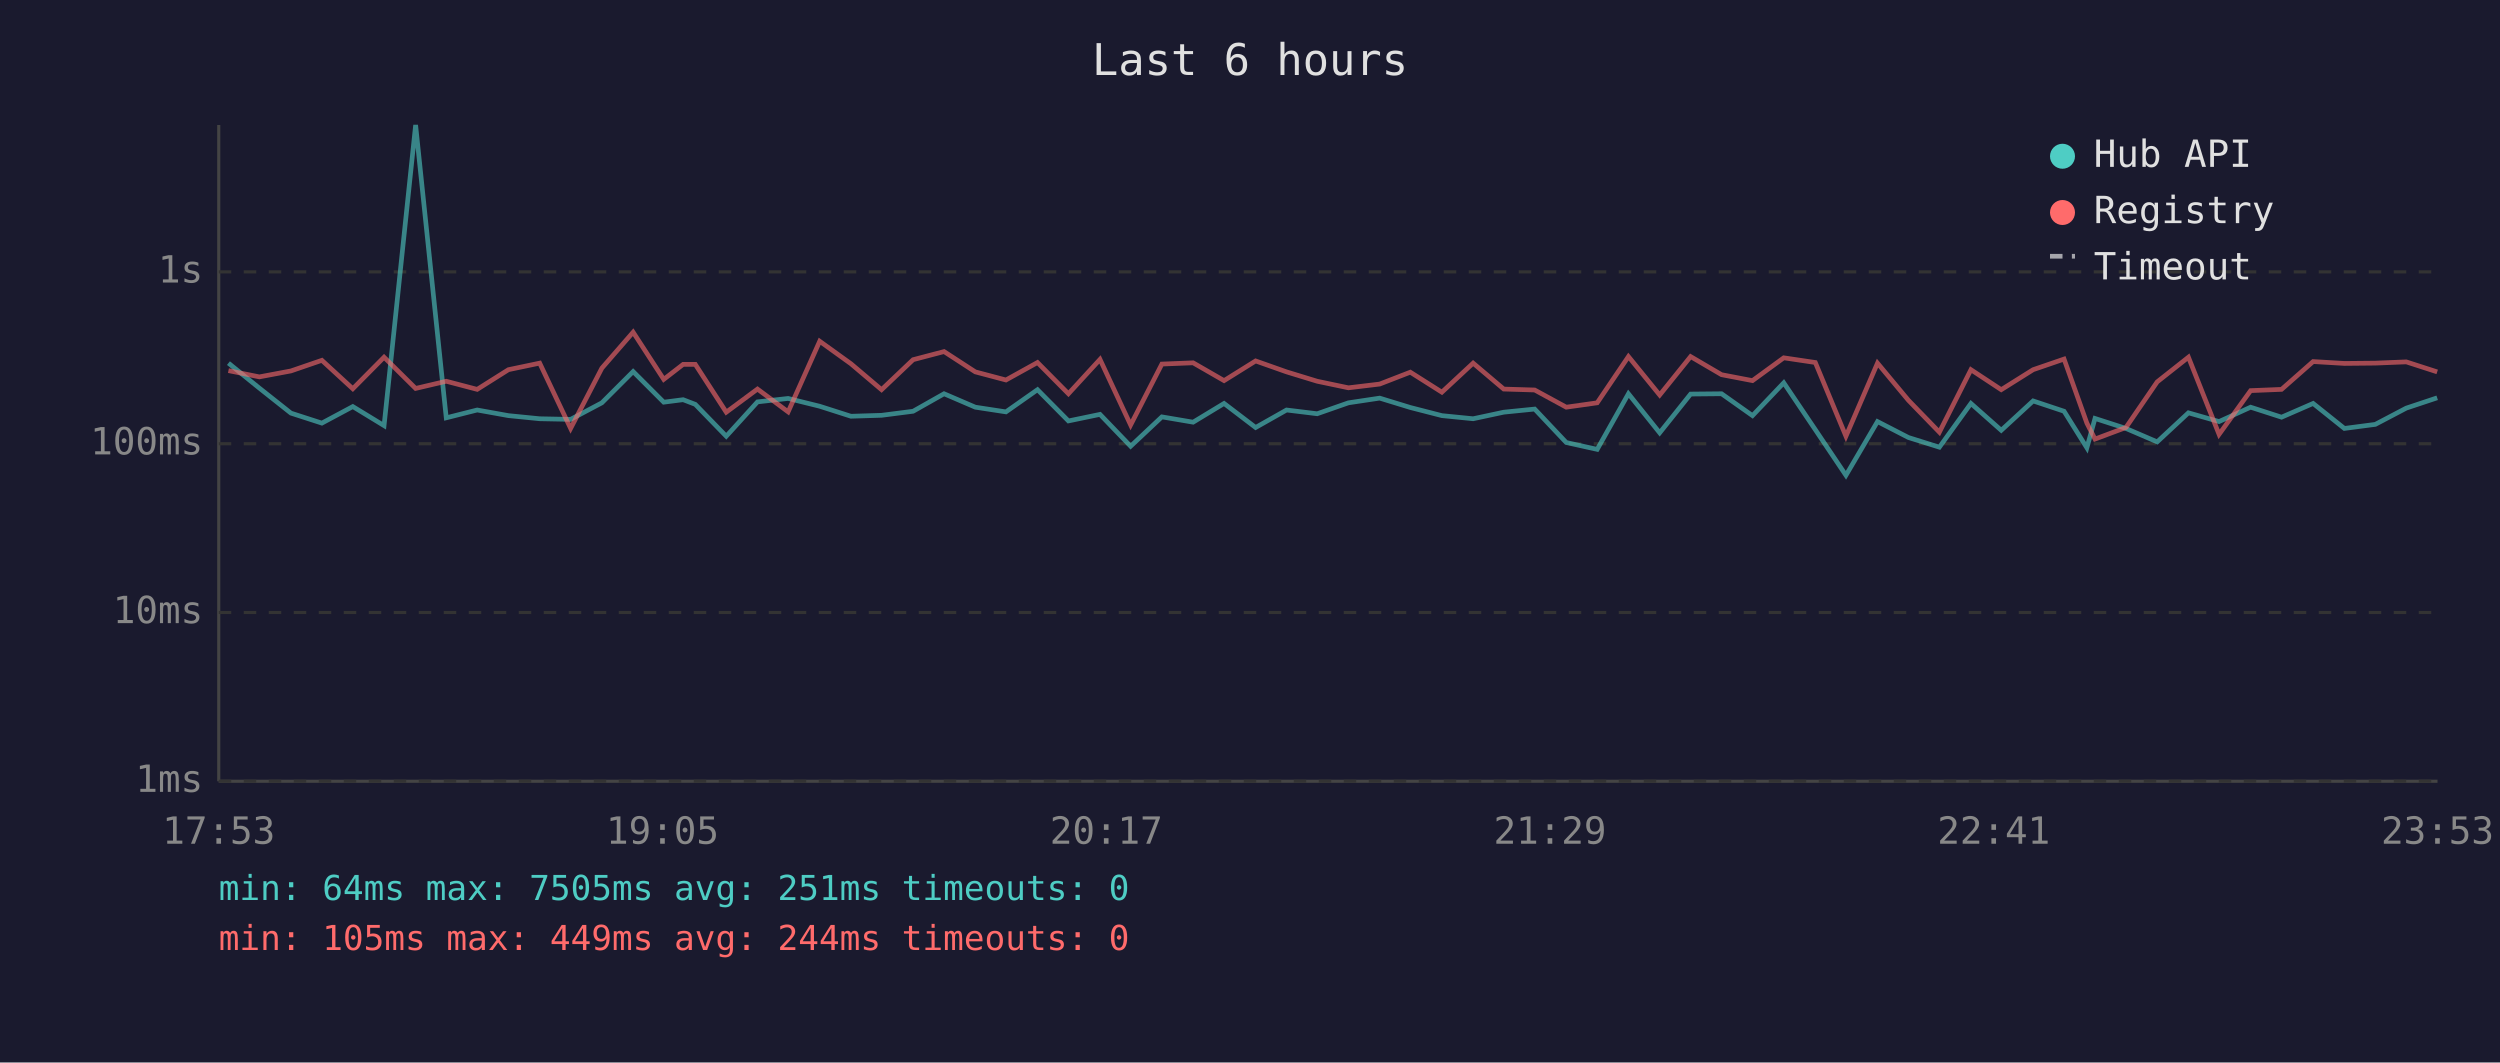
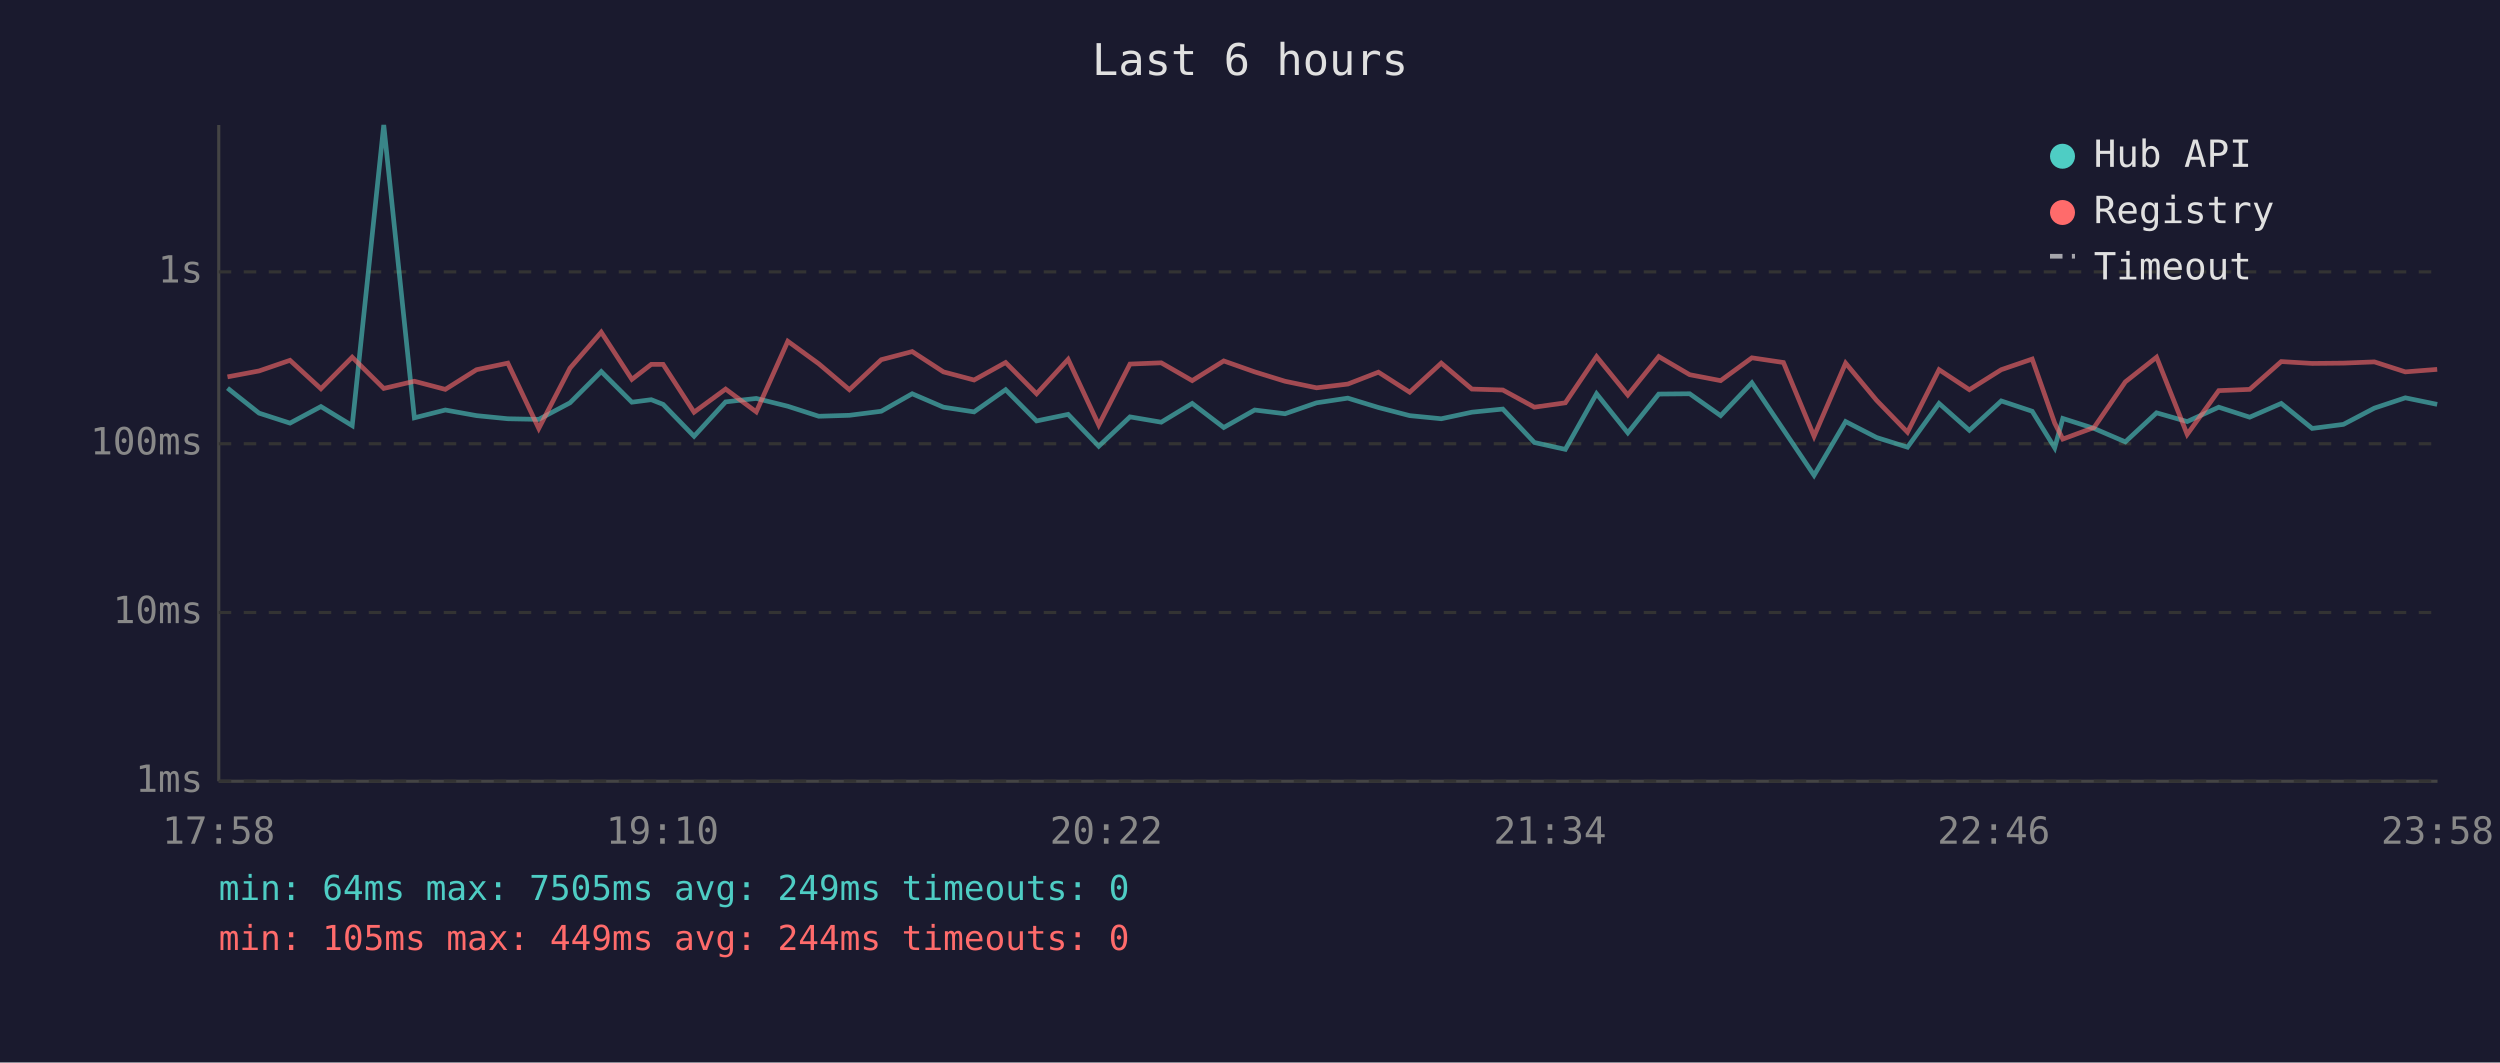
<svg xmlns="http://www.w3.org/2000/svg" viewBox="0 0 800 340" font-family="monospace" font-size="12">
  <rect width="800" height="340" fill="#1a1a2e" />
  <text x="400" y="24" fill="#e0e0e0" font-size="14" text-anchor="middle">Last 6 hours</text>
  <line x1="70" y1="40" x2="70" y2="250" stroke="#444" stroke-width="1" />
  <line x1="70" y1="250" x2="780" y2="250" stroke="#444" stroke-width="1" />
  <line x1="70" y1="250" x2="780" y2="250" stroke="#333" stroke-width="1" stroke-dasharray="4" />
  <text x="65" y="250" fill="#888" text-anchor="end" dominant-baseline="middle">1ms</text>
  <line x1="70" y1="196" x2="780" y2="196" stroke="#333" stroke-width="1" stroke-dasharray="4" />
  <text x="65" y="196" fill="#888" text-anchor="end" dominant-baseline="middle">10ms</text>
  <line x1="70" y1="142" x2="780" y2="142" stroke="#333" stroke-width="1" stroke-dasharray="4" />
  <text x="65" y="142" fill="#888" text-anchor="end" dominant-baseline="middle">100ms</text>
  <line x1="70" y1="87" x2="780" y2="87" stroke="#333" stroke-width="1" stroke-dasharray="4" />
  <text x="65" y="87" fill="#888" text-anchor="end" dominant-baseline="middle">1s</text>
-   <text x="70" y="270" fill="#888" text-anchor="middle">17:53</text>
-   <text x="212" y="270" fill="#888" text-anchor="middle">19:05</text>
-   <text x="354" y="270" fill="#888" text-anchor="middle">20:17</text>
-   <text x="496" y="270" fill="#888" text-anchor="middle">21:29</text>
-   <text x="638" y="270" fill="#888" text-anchor="middle">22:41</text>
-   <text x="780" y="270" fill="#888" text-anchor="middle">23:53</text>
-   <polyline points="73.1,116.2 83.0,124.2 93.1,132.2 103.0,135.4 112.9,130.1 122.9,136.2 133.0,40.0 142.8,133.7 152.7,131.2 162.7,133.0 172.7,134.0 182.6,134.2 192.6,128.9 202.6,118.9 212.4,128.7 218.6,127.9 222.5,129.4 232.4,139.6 242.4,128.6 252.2,127.5 262.3,130.0 272.3,133.2 282.1,132.9 292.2,131.6 302.1,126.0 312.1,130.3 321.9,131.8 332.0,124.7 341.9,134.7 352.0,132.6 361.8,142.8 371.8,133.4 381.8,135.1 391.7,129.1 401.8,136.8 411.7,131.2 421.5,132.4 431.5,128.9 441.5,127.4 451.3,130.4 461.4,133.0 471.4,134.0 481.2,131.9 491.1,130.9 501.2,141.6 511.1,143.8 521.1,126.0 531.1,138.5 541.0,126.1 550.9,126.0 560.8,133.0 570.8,122.5 580.9,137.5 590.7,152.1 600.8,134.9 610.7,140.0 620.6,143.1 630.7,129.1 640.4,137.7 650.6,128.3 660.5,131.6 667.8,143.3 670.4,133.9 680.3,137.1 690.3,141.4 700.3,132.1 710.1,134.9 720.2,130.3 730.1,133.5 740.2,129.1 750.2,137.1 760.1,135.8 770.0,130.6 779.9,127.3" fill="none" stroke="#4ecdc4" stroke-width="1.5" opacity="0.6" />
-   <polyline points="73.1,118.6 83.0,120.6 93.1,118.7 103.0,115.3 112.9,124.4 122.9,114.3 133.0,124.3 142.8,122.0 152.7,124.6 162.7,118.3 172.7,116.2 182.6,137.1 192.6,117.8 202.6,106.3 212.4,121.4 218.6,116.6 222.5,116.6 232.4,131.9 242.4,124.5 252.2,131.8 262.3,109.2 272.3,116.4 282.1,124.7 292.2,115.1 302.1,112.5 312.1,119.0 321.9,121.6 332.0,116.0 341.9,126.0 352.0,115.0 361.8,136.0 371.8,116.5 381.8,116.1 391.7,121.8 401.8,115.5 411.7,119.0 421.5,122.0 431.5,124.1 441.5,122.9 451.3,119.1 461.4,125.5 471.4,116.2 481.2,124.5 491.1,124.8 501.2,130.3 511.1,128.9 521.1,114.1 531.1,126.4 541.0,114.1 550.9,119.9 560.8,121.8 570.8,114.5 580.9,116.0 590.7,139.6 600.8,116.2 610.7,128.1 620.6,138.3 630.7,118.3 640.4,124.7 650.6,118.3 660.5,114.9 667.8,135.4 670.4,140.5 680.3,136.8 690.3,122.2 700.3,114.3 710.1,139.0 720.2,125.0 730.1,124.6 740.2,115.7 750.2,116.3 760.1,116.2 770.0,115.8 779.9,119.0" fill="none" stroke="#ff6b6b" stroke-width="1.5" opacity="0.6" />
+   <text x="70" y="270" fill="#888" text-anchor="middle">17:58</text>
+   <text x="212" y="270" fill="#888" text-anchor="middle">19:10</text>
+   <text x="354" y="270" fill="#888" text-anchor="middle">20:22</text>
+   <text x="496" y="270" fill="#888" text-anchor="middle">21:34</text>
+   <text x="638" y="270" fill="#888" text-anchor="middle">22:46</text>
+   <text x="780" y="270" fill="#888" text-anchor="middle">23:58</text>
+   <polyline points="72.8,124.2 82.9,132.2 92.8,135.4 102.7,130.1 112.7,136.2 122.8,40.0 132.6,133.7 142.5,131.2 152.5,133.0 162.5,134.0 172.4,134.2 182.4,128.9 192.4,118.9 202.2,128.7 208.4,127.9 212.2,129.4 222.1,139.6 232.2,128.6 242.0,127.5 252.1,130.0 262.0,133.2 271.8,132.9 282.0,131.6 291.9,126.0 301.9,130.3 311.7,131.8 321.8,124.7 331.7,134.7 341.8,132.6 351.6,142.8 361.6,133.4 371.6,135.1 381.5,129.1 391.6,136.8 401.5,131.2 411.2,132.4 421.3,128.9 431.3,127.4 441.1,130.4 451.1,133.0 461.2,134.0 471.0,131.9 480.9,130.9 491.0,141.6 500.9,143.8 510.9,126.0 520.9,138.5 530.8,126.1 540.7,126.0 550.6,133.0 560.6,122.5 570.7,137.5 580.5,152.1 590.6,134.9 600.5,140.0 610.4,143.1 620.5,129.1 630.2,137.7 640.4,128.3 650.3,131.6 657.5,143.3 660.1,133.9 670.1,137.1 680.1,141.4 690.1,132.1 699.9,134.9 710.0,130.3 719.9,133.5 730.0,129.1 739.9,137.1 749.9,135.8 759.8,130.6 769.7,127.3 779.9,129.4" fill="none" stroke="#4ecdc4" stroke-width="1.5" opacity="0.6" />
+   <polyline points="72.8,120.6 82.9,118.7 92.8,115.3 102.7,124.4 112.7,114.3 122.8,124.3 132.6,122.0 142.5,124.6 152.5,118.3 162.5,116.2 172.4,137.1 182.4,117.8 192.4,106.3 202.2,121.4 208.4,116.6 212.2,116.6 222.1,131.9 232.2,124.5 242.0,131.8 252.1,109.2 262.0,116.4 271.8,124.7 282.0,115.1 291.9,112.5 301.9,119.0 311.7,121.6 321.8,116.0 331.7,126.0 341.8,115.0 351.6,136.0 361.6,116.5 371.6,116.1 381.5,121.8 391.6,115.5 401.5,119.0 411.2,122.0 421.3,124.1 431.3,122.9 441.1,119.1 451.1,125.5 461.2,116.2 471.0,124.5 480.9,124.8 491.0,130.3 500.9,128.9 510.9,114.1 520.9,126.4 530.8,114.1 540.7,119.9 550.6,121.8 560.6,114.5 570.7,116.0 580.5,139.6 590.6,116.2 600.5,128.1 610.4,138.3 620.5,118.3 630.2,124.7 640.4,118.3 650.3,114.9 657.5,135.4 660.1,140.5 670.1,136.8 680.1,122.2 690.1,114.3 699.9,139.0 710.0,125.0 719.9,124.6 730.0,115.7 739.9,116.3 749.9,116.2 759.8,115.8 769.7,119.0 779.9,118.2" fill="none" stroke="#ff6b6b" stroke-width="1.5" opacity="0.6" />
  <circle cx="660" cy="50" r="4" fill="#4ecdc4" />
  <text x="670" y="50" fill="#e0e0e0" dominant-baseline="middle">Hub API</text>
  <circle cx="660" cy="68" r="4" fill="#ff6b6b" />
  <text x="670" y="68" fill="#e0e0e0" dominant-baseline="middle">Registry</text>
  <line x1="656" y1="82" x2="664" y2="82" stroke="#e0e0e0" stroke-width="1.5" stroke-dasharray="4,3" opacity="0.7" />
  <text x="670" y="86" fill="#e0e0e0" dominant-baseline="middle">Timeout</text>
-   <text x="70" y="288" fill="#4ecdc4" font-size="11">min: 64ms  max: 7505ms  avg: 251ms  timeouts: 0</text>
+   <text x="70" y="288" fill="#4ecdc4" font-size="11">min: 64ms  max: 7505ms  avg: 249ms  timeouts: 0</text>
  <text x="70" y="304" fill="#ff6b6b" font-size="11">min: 105ms  max: 449ms  avg: 244ms  timeouts: 0</text>
</svg>
